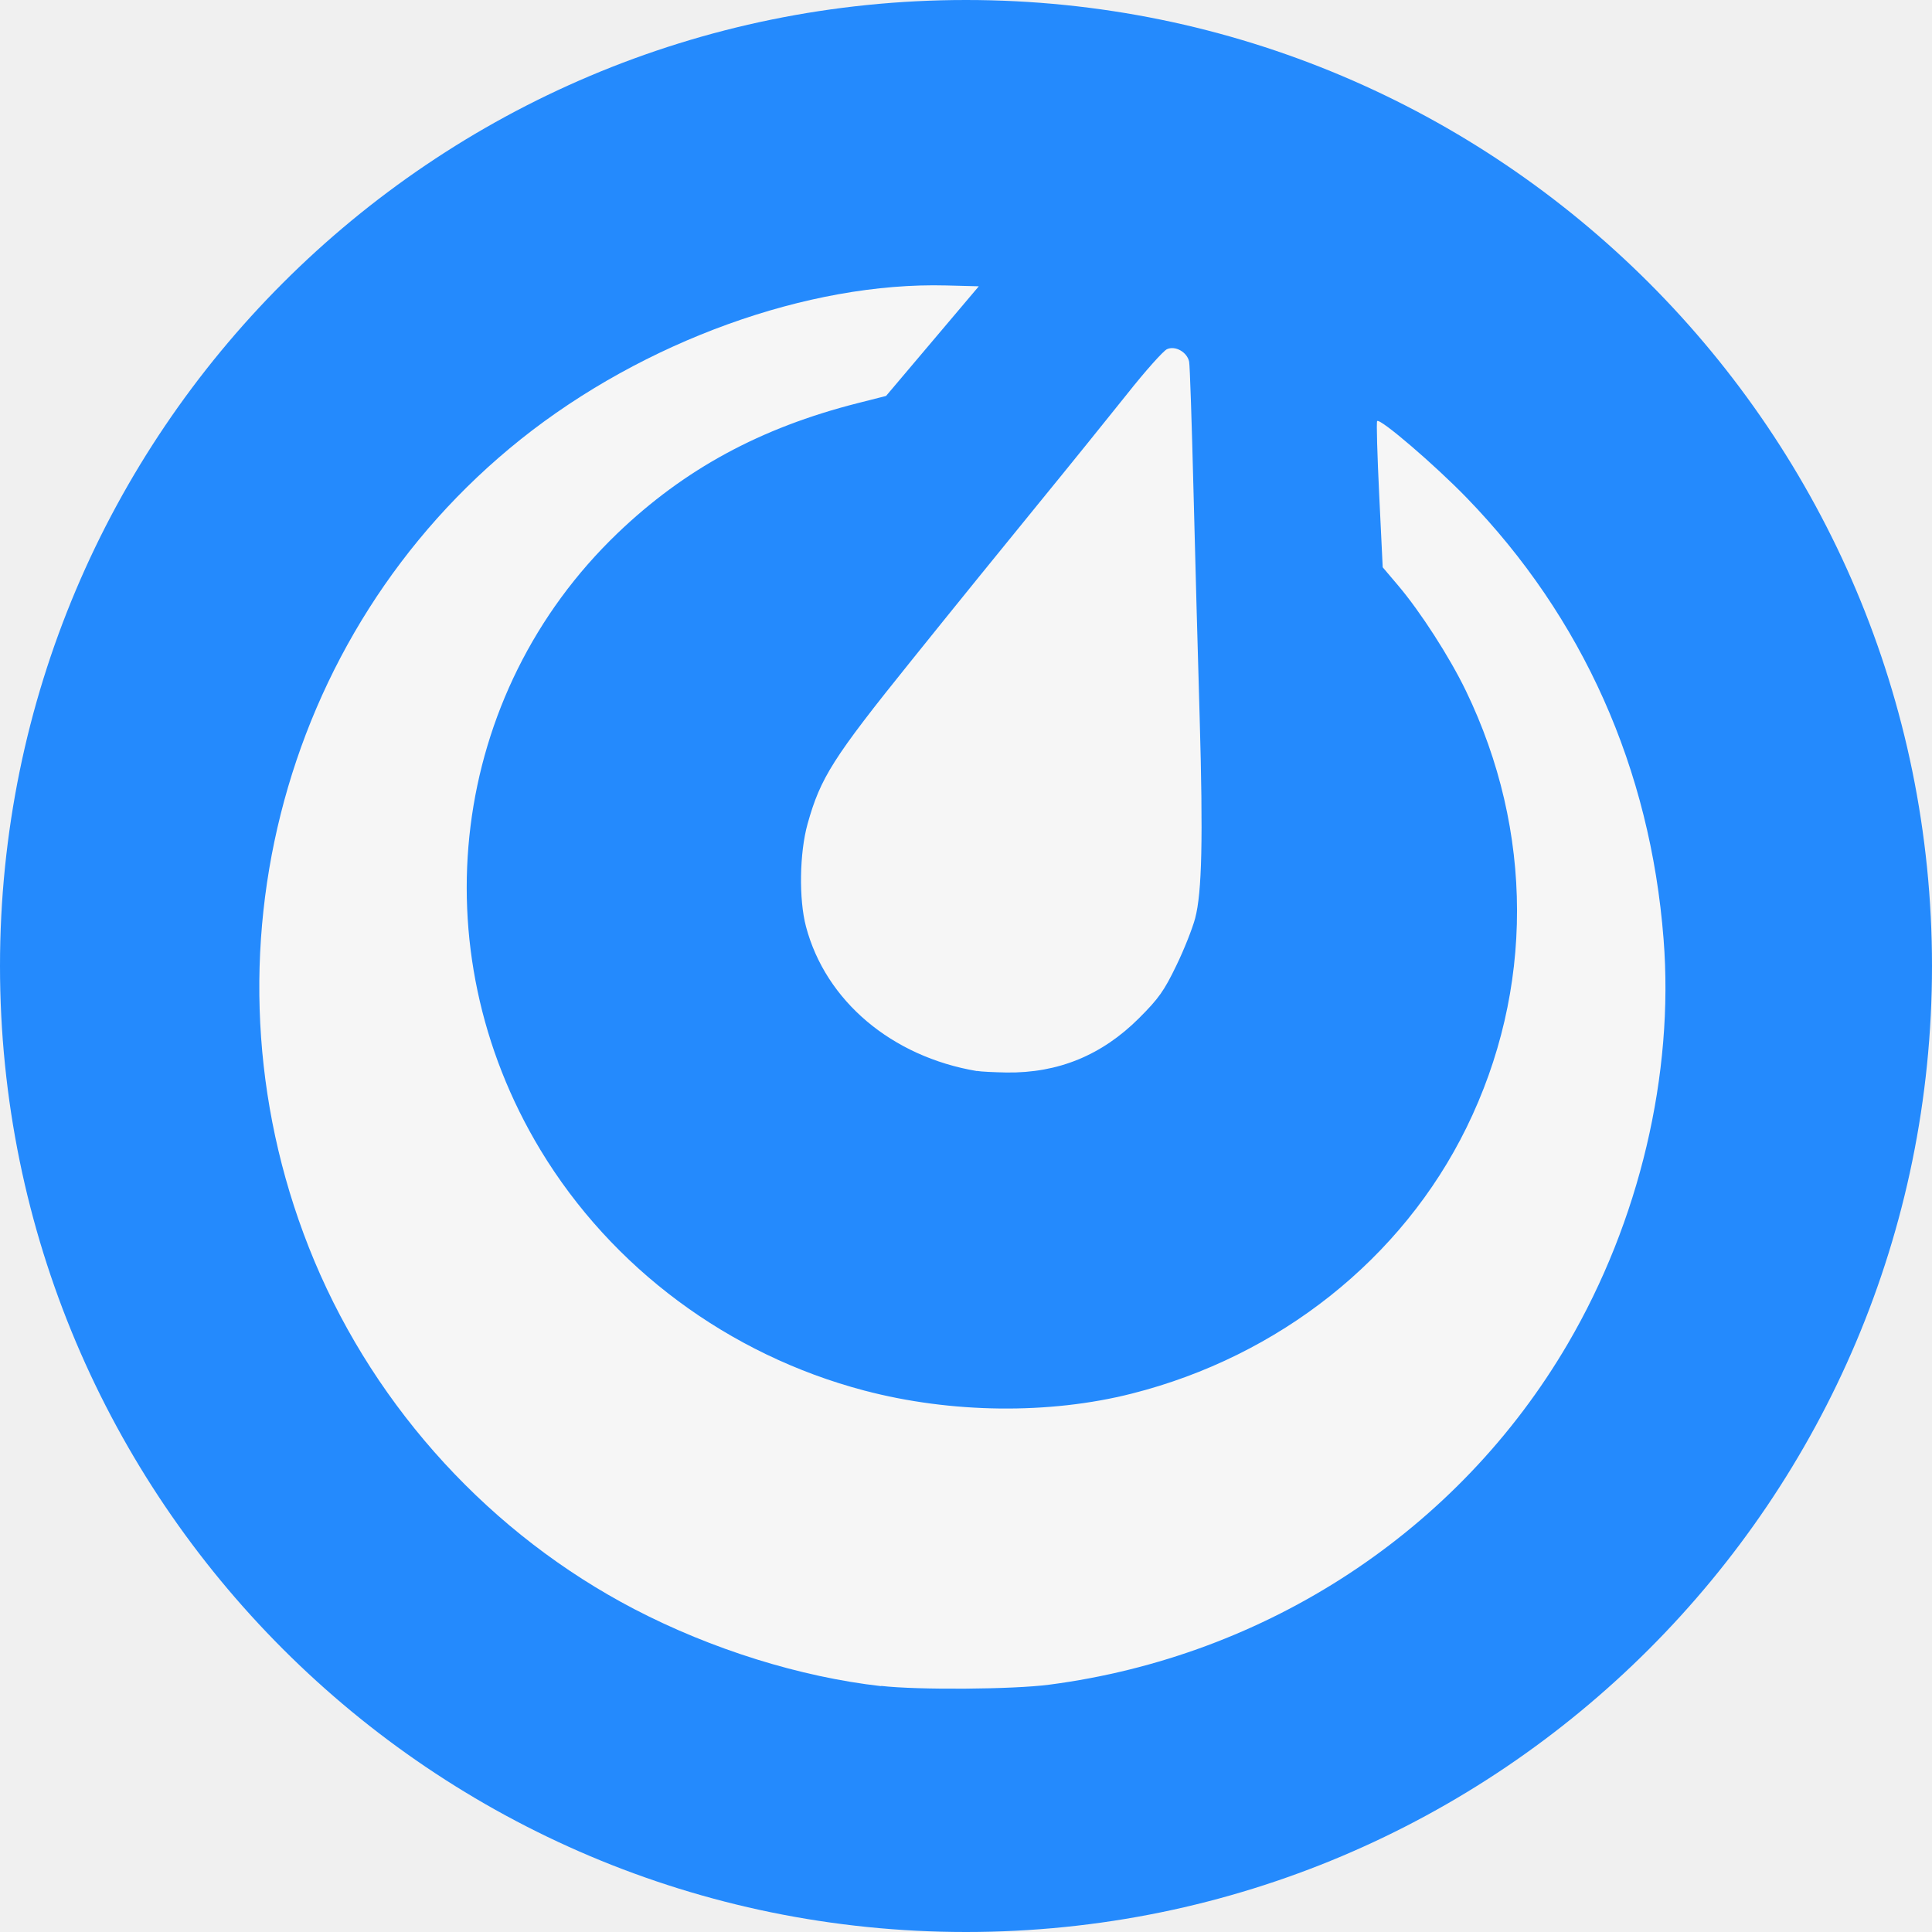
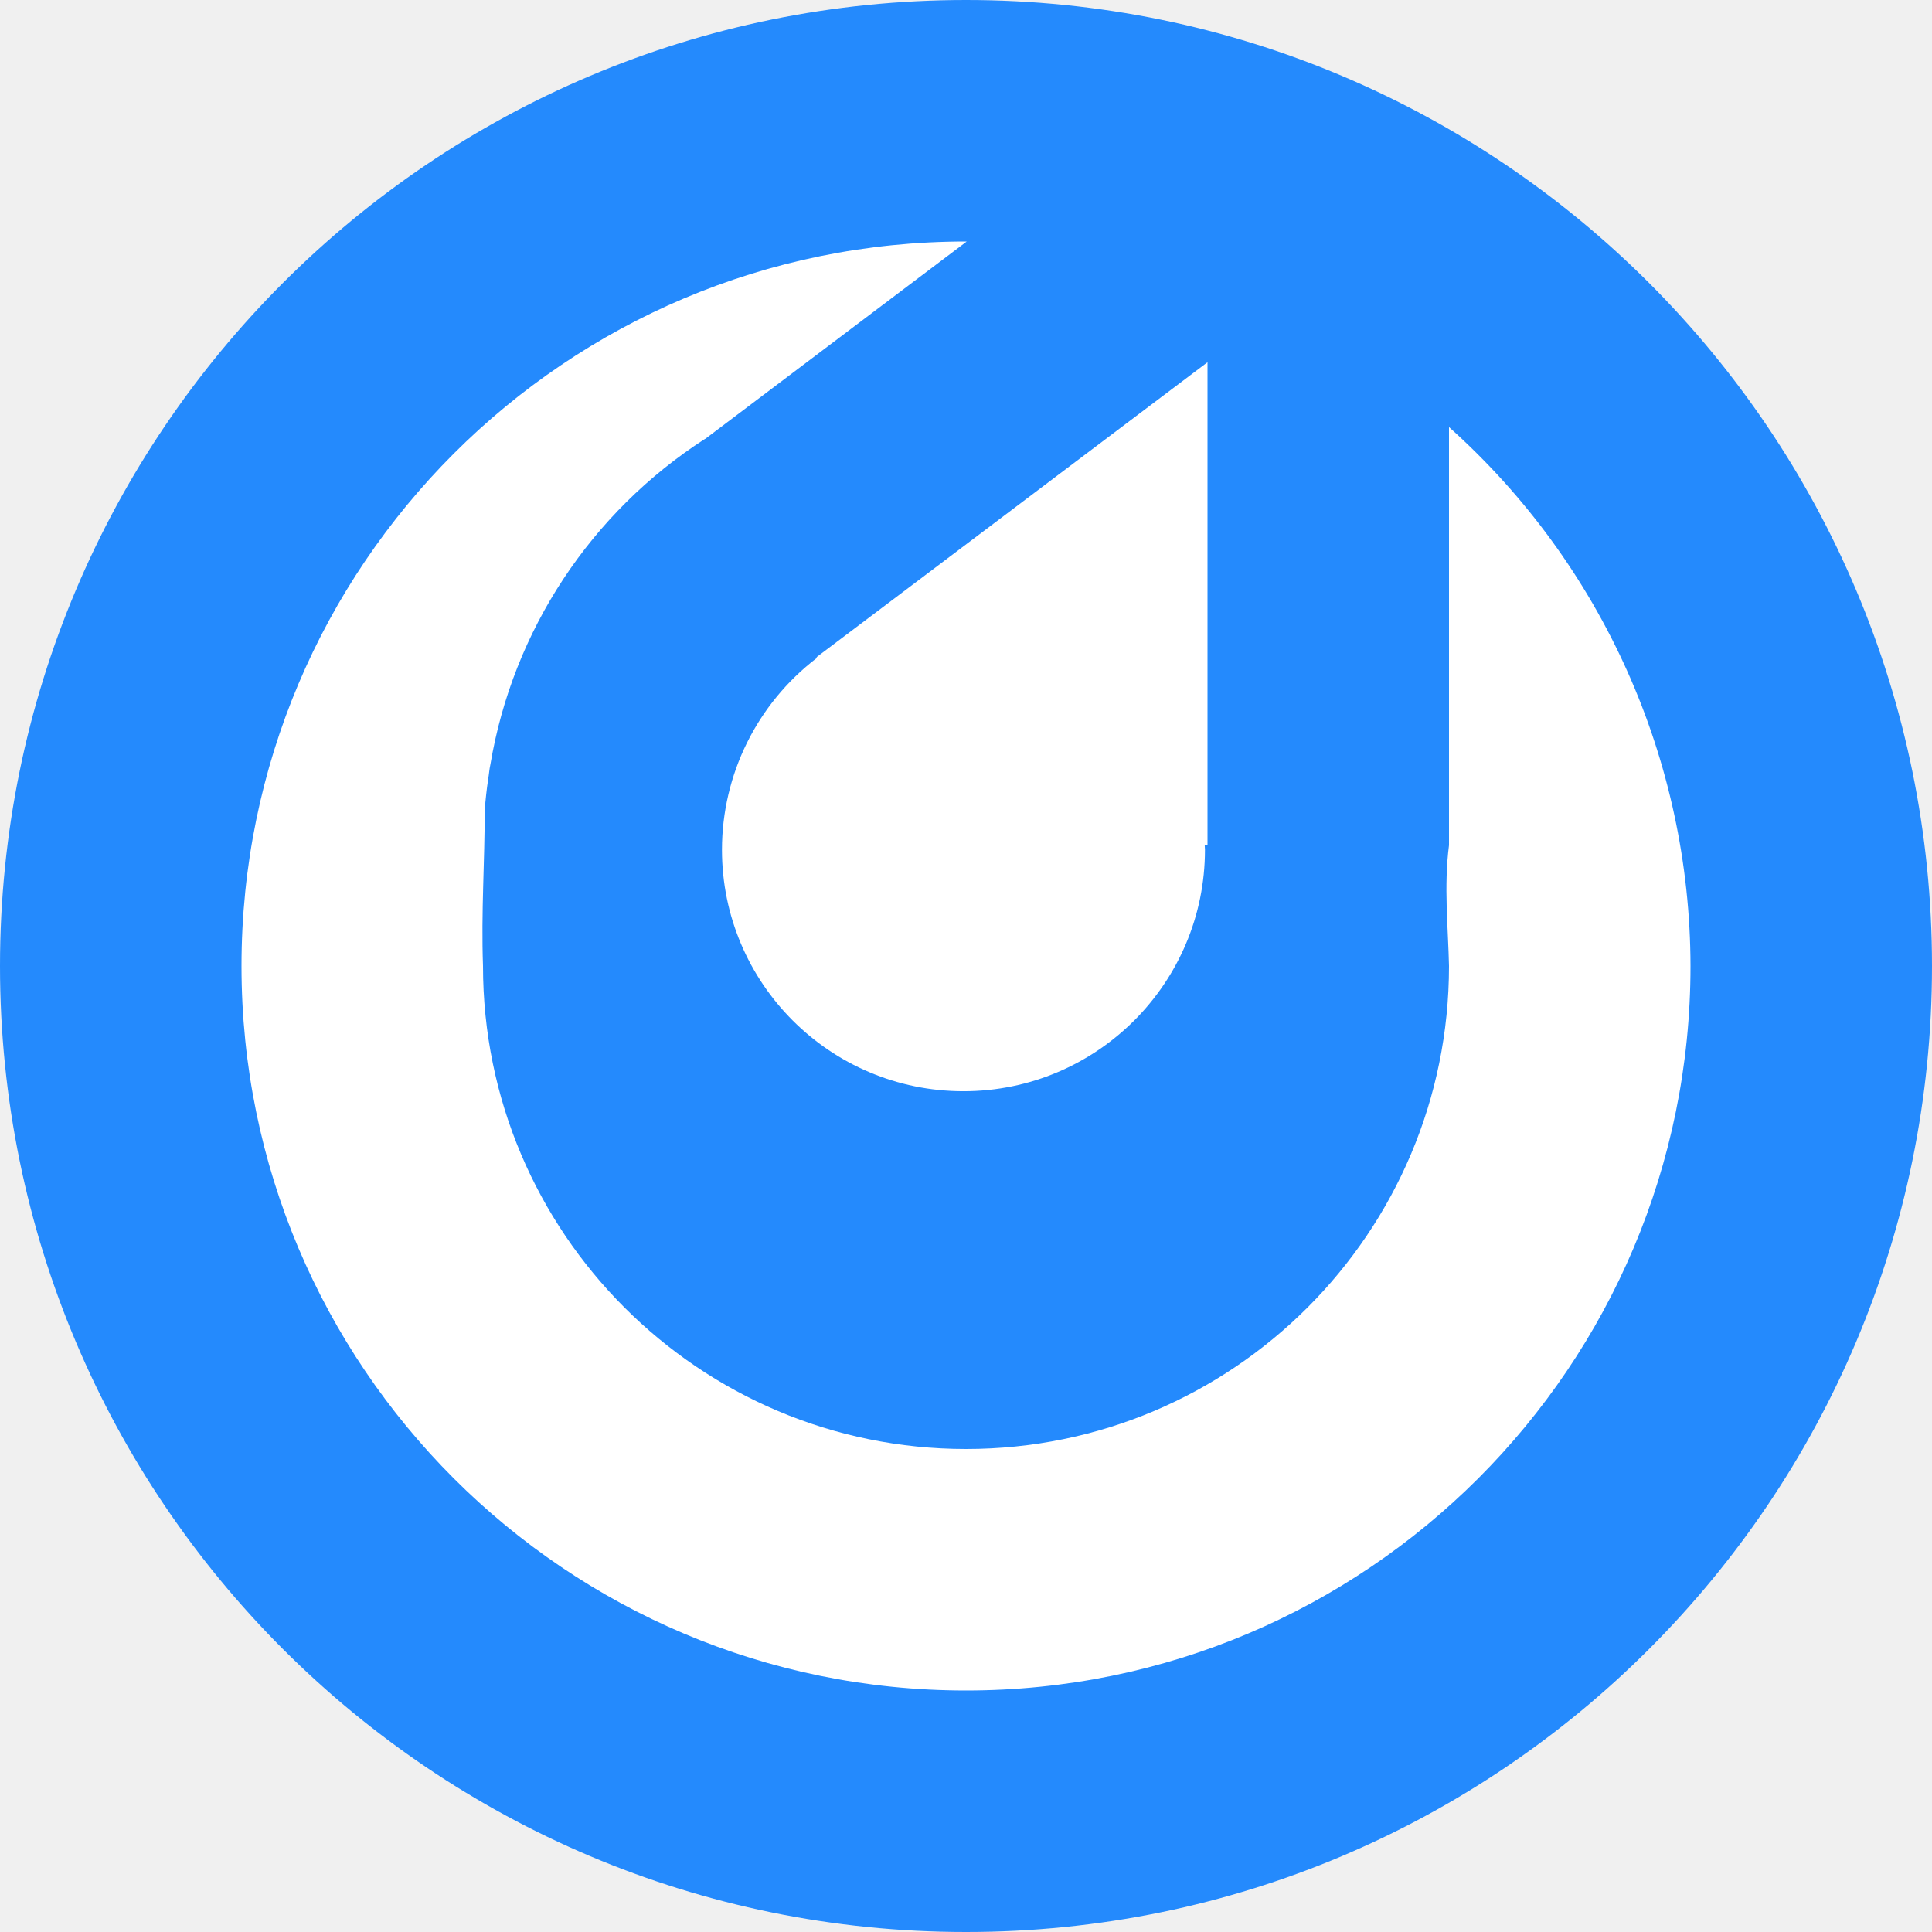
- <svg xmlns="http://www.w3.org/2000/svg" height="16" width="16" version="1.1" viewBox="0 0 16 16">
-   <circle style="fill:#248afd" cx="8" r="8" cy="8" />
-   <path style="fill:#f6f6f6" d="m7.298 13.964c-0.672-0.076-1.405-0.305-2.045-0.638-1.183-0.617-2.132-1.65-2.649-2.882-1.008-2.406-0.307-5.197 1.71-6.807 1.015-0.81 2.379-1.303 3.522-1.273l0.27 0.007-0.384 0.454-0.384 0.454-0.236 0.06c-0.804 0.204-1.434 0.546-1.989 1.078-1.384 1.328-1.647 3.434-0.637 5.107 0.59 0.976 1.557 1.695 2.682 1.992 0.718 0.189 1.531 0.199 2.216 0.025 1.22-0.309 2.237-1.116 2.77-2.201 0.561-1.141 0.559-2.456-0.005-3.621-0.135-0.279-0.376-0.653-0.56-0.87l-0.128-0.151-0.029-0.599c-0.016-0.33-0.024-0.605-0.017-0.612 0.025-0.025 0.478 0.364 0.74 0.634 0.963 0.993 1.522 2.245 1.632 3.656 0.088 1.12-0.2 2.338-0.793 3.351-0.903 1.545-2.491 2.589-4.296 2.824-0.299 0.039-1.085 0.045-1.391 0.01zm0.792-5.094c-0.705-0.119-1.252-0.58-1.415-1.196-0.06-0.225-0.054-0.611 0.013-0.851 0.107-0.383 0.21-0.546 0.86-1.353 0.33-0.411 0.806-0.998 1.057-1.305 0.251-0.307 0.579-0.714 0.73-0.903 0.15-0.19 0.299-0.356 0.329-0.37 0.069-0.032 0.168 0.024 0.184 0.104 0.006 0.029 0.022 0.508 0.036 1.066 0.014 0.558 0.037 1.402 0.051 1.876 0.029 1.01 0.019 1.453-0.037 1.666-0.022 0.083-0.092 0.261-0.157 0.394-0.1 0.207-0.145 0.271-0.307 0.433-0.308 0.308-0.671 0.457-1.099 0.451-0.103-0.002-0.213-0.007-0.245-0.013z" />
+ <svg xmlns="http://www.w3.org/2000/svg" width="16" height="16" version="1.1" viewBox="0 0 16 16">
+   <circle style="fill:#248afd" cx="8" cy="8" r="8" />
+   <path style="fill:#ffffff" d="M 8,2 C 4.686,2 2,4.686 2,8 c 0,3.314 2.686,6 6,6 3.314,0 6,-2.686 6,-6 C 13.997,6.296 13.27,4.673 12,3.537 L 12,7 c -0.044,0.339 -0.007,0.682 0,1 0,2.209 -1.791,4 -4,4 C 5.791,12 4,10.209 4,8 3.984,7.549 4.015,7.137 4.014,6.709 4.021,6.623 4.03,6.537 4.043,6.451 4.05,6.412 4.052,6.371 4.061,6.332 4.247,5.223 4.893,4.244 5.838,3.635 l 0.002,0 L 8.006,2 Z" />
+   <path style="fill:#ffffff" d="m 10,3 -3.236,2.441 -0.002,0.01 a 2,2 0 0 0 -0.783,1.586 2,2 0 0 0 2,2 2,2 0 0 0 2,-2 A 2,2 0 0 0 9.977,7 L 10,7 10,3 Z" />
</svg>
